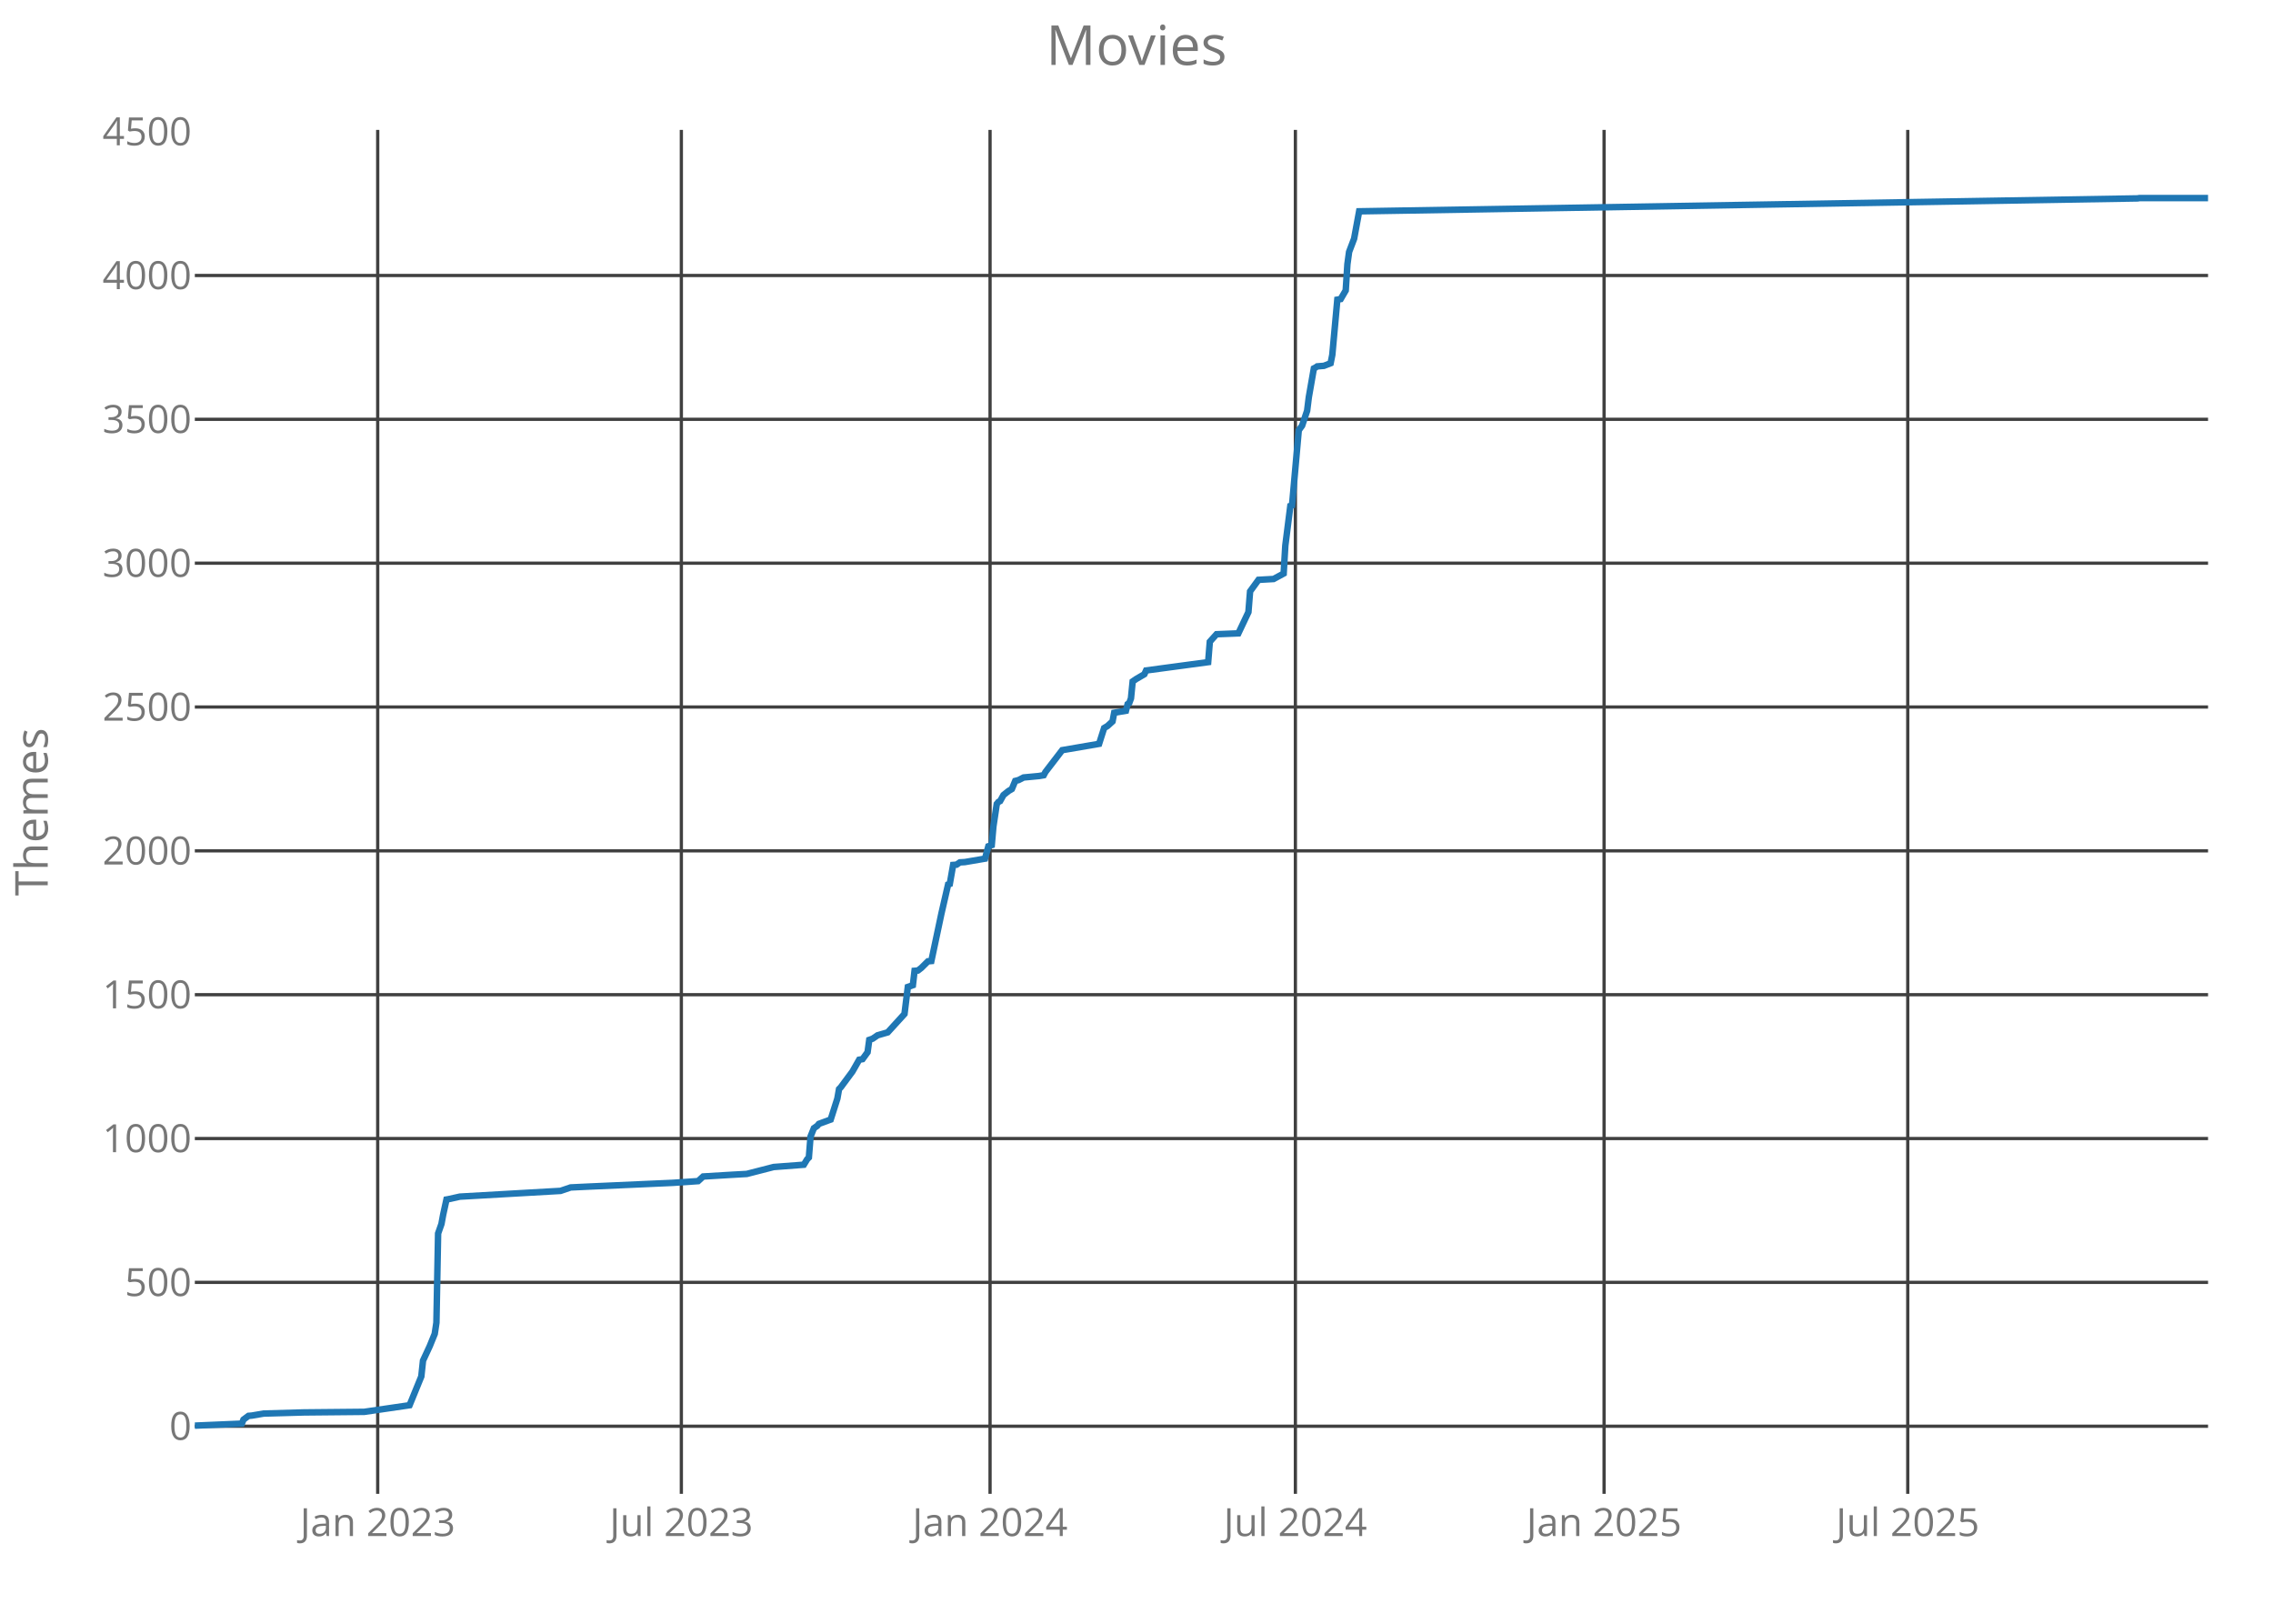
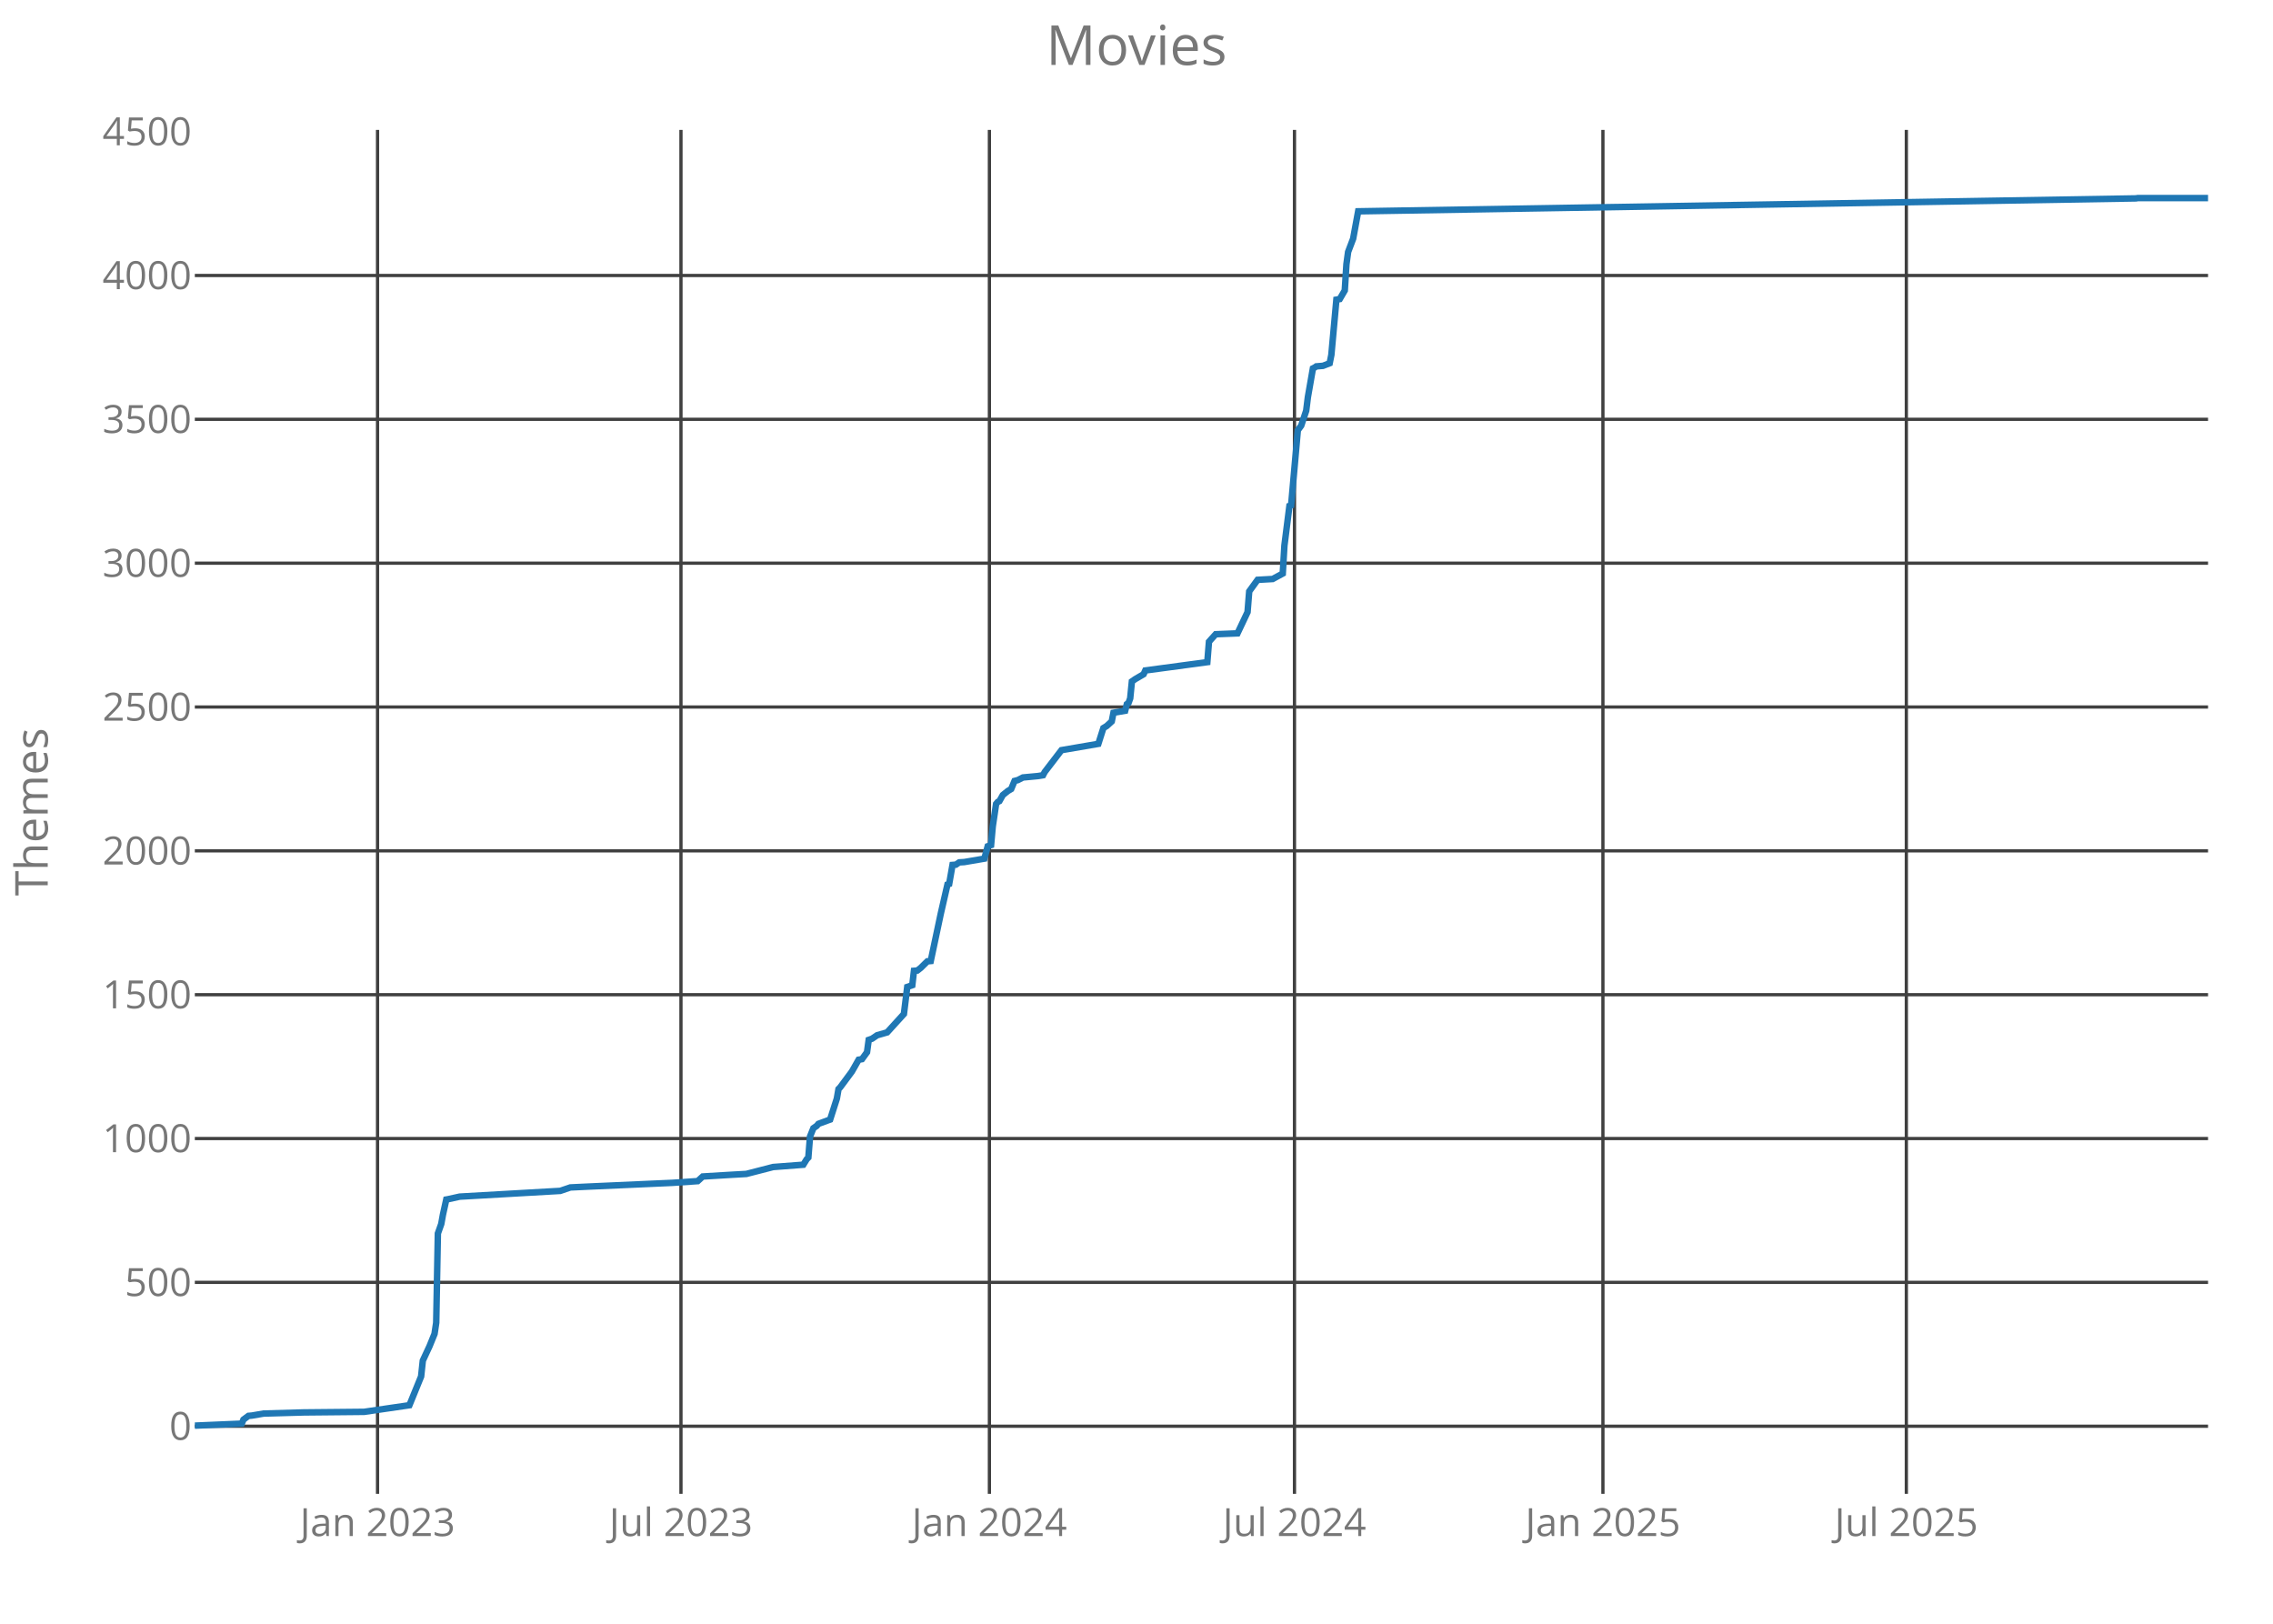
<svg xmlns="http://www.w3.org/2000/svg" class="main-svg" width="700" height="500" style="" viewBox="0 0 700 500">
  <rect x="0" y="0" width="700" height="500" style="fill: rgb(0, 0, 0); fill-opacity: 0;" />
-   <defs id="defs-ca0eef">
+   <defs id="defs-c2a53d">
    <g class="clips">
-       <clipPath id="clipca0eefxyplot" class="plotclip">
+       <clipPath id="clipc2a53dxyplot" class="plotclip">
        <rect width="620" height="420" />
      </clipPath>
-       <clipPath class="axesclip" id="clipca0eefx">
+       <clipPath class="axesclip" id="clipc2a53dx">
        <rect x="60" y="0" width="620" height="500" />
      </clipPath>
-       <clipPath class="axesclip" id="clipca0eefy">
+       <clipPath class="axesclip" id="clipc2a53dy">
        <rect x="0" y="40" width="700" height="420" />
      </clipPath>
-       <clipPath class="axesclip" id="clipca0eefxy">
+       <clipPath class="axesclip" id="clipc2a53dxy">
        <rect x="60" y="40" width="620" height="420" />
      </clipPath>
    </g>
    <g class="gradients" />
  </defs>
  <g class="bglayer">
    <rect class="bg" x="60" y="40" width="620" height="420" style="fill: rgb(0, 0, 0); fill-opacity: 0; stroke-width: 0;" />
  </g>
  <g class="layer-below">
    <g class="imagelayer" />
    <g class="shapelayer" />
  </g>
  <g class="cartesianlayer">
    <g class="subplot xy">
      <g class="layer-subplot">
        <g class="shapelayer" />
        <g class="imagelayer" />
      </g>
      <g class="gridlayer">
        <g class="x">
-           <path class="xgrid crisp" transform="translate(116.32,0)" d="M0,40v420" style="stroke: rgb(64, 64, 64); stroke-opacity: 1; stroke-width: 1px;" />
-           <path class="xgrid crisp" transform="translate(209.83,0)" d="M0,40v420" style="stroke: rgb(64, 64, 64); stroke-opacity: 1; stroke-width: 1px;" />
-           <path class="xgrid crisp" transform="translate(304.9,0)" d="M0,40v420" style="stroke: rgb(64, 64, 64); stroke-opacity: 1; stroke-width: 1px;" />
-           <path class="xgrid crisp" transform="translate(398.93,0)" d="M0,40v420" style="stroke: rgb(64, 64, 64); stroke-opacity: 1; stroke-width: 1px;" />
-           <path class="xgrid crisp" transform="translate(494,0)" d="M0,40v420" style="stroke: rgb(64, 64, 64); stroke-opacity: 1; stroke-width: 1px;" />
-           <path class="xgrid crisp" transform="translate(587.52,0)" d="M0,40v420" style="stroke: rgb(64, 64, 64); stroke-opacity: 1; stroke-width: 1px;" />
+           <path class="xgrid crisp" transform="translate(116.27,0)" d="M0,40v420" style="stroke: rgb(64, 64, 64); stroke-opacity: 1; stroke-width: 1px;" />
+           <path class="xgrid crisp" transform="translate(209.71,0)" d="M0,40v420" style="stroke: rgb(64, 64, 64); stroke-opacity: 1; stroke-width: 1px;" />
+           <path class="xgrid crisp" transform="translate(304.7,0)" d="M0,40v420" style="stroke: rgb(64, 64, 64); stroke-opacity: 1; stroke-width: 1px;" />
+           <path class="xgrid crisp" transform="translate(398.65,0)" d="M0,40v420" style="stroke: rgb(64, 64, 64); stroke-opacity: 1; stroke-width: 1px;" />
+           <path class="xgrid crisp" transform="translate(493.64,0)" d="M0,40v420" style="stroke: rgb(64, 64, 64); stroke-opacity: 1; stroke-width: 1px;" />
+           <path class="xgrid crisp" transform="translate(587.08,0)" d="M0,40v420" style="stroke: rgb(64, 64, 64); stroke-opacity: 1; stroke-width: 1px;" />
        </g>
        <g class="y">
          <path class="ygrid crisp" transform="translate(0,439.18)" d="M60,0h620" style="stroke: rgb(64, 64, 64); stroke-opacity: 1; stroke-width: 1px;" />
          <path class="ygrid crisp" transform="translate(0,394.88)" d="M60,0h620" style="stroke: rgb(64, 64, 64); stroke-opacity: 1; stroke-width: 1px;" />
          <path class="ygrid crisp" transform="translate(0,350.59)" d="M60,0h620" style="stroke: rgb(64, 64, 64); stroke-opacity: 1; stroke-width: 1px;" />
          <path class="ygrid crisp" transform="translate(0,306.3)" d="M60,0h620" style="stroke: rgb(64, 64, 64); stroke-opacity: 1; stroke-width: 1px;" />
          <path class="ygrid crisp" transform="translate(0,262)" d="M60,0h620" style="stroke: rgb(64, 64, 64); stroke-opacity: 1; stroke-width: 1px;" />
          <path class="ygrid crisp" transform="translate(0,217.71)" d="M60,0h620" style="stroke: rgb(64, 64, 64); stroke-opacity: 1; stroke-width: 1px;" />
          <path class="ygrid crisp" transform="translate(0,173.42)" d="M60,0h620" style="stroke: rgb(64, 64, 64); stroke-opacity: 1; stroke-width: 1px;" />
          <path class="ygrid crisp" transform="translate(0,129.12)" d="M60,0h620" style="stroke: rgb(64, 64, 64); stroke-opacity: 1; stroke-width: 1px;" />
          <path class="ygrid crisp" transform="translate(0,84.83)" d="M60,0h620" style="stroke: rgb(64, 64, 64); stroke-opacity: 1; stroke-width: 1px;" />
        </g>
      </g>
      <g class="zerolinelayer" />
      <path class="xlines-below crisp" d="M0,0" style="fill: none;" />
      <path class="ylines-below crisp" d="M0,0" style="fill: none;" />
      <g class="overlines-below" />
      <g class="xaxislayer-below">
        <g class="xtick">
-           <text text-anchor="middle" x="0" y="473" transform="translate(116.32,0)" style="font-family: 'Open Sans'; font-size: 12px; fill: rgb(119, 119, 119); fill-opacity: 1; white-space: pre;">Jan 2023</text>
+           <text text-anchor="middle" x="0" y="473" transform="translate(116.27,0)" style="font-family: 'Open Sans'; font-size: 12px; fill: rgb(119, 119, 119); fill-opacity: 1; white-space: pre;">Jan 2023</text>
        </g>
        <g class="xtick">
-           <text text-anchor="middle" x="0" y="473" transform="translate(209.83,0)" style="font-family: 'Open Sans'; font-size: 12px; fill: rgb(119, 119, 119); fill-opacity: 1; white-space: pre;">Jul 2023</text>
+           <text text-anchor="middle" x="0" y="473" transform="translate(209.71,0)" style="font-family: 'Open Sans'; font-size: 12px; fill: rgb(119, 119, 119); fill-opacity: 1; white-space: pre;">Jul 2023</text>
        </g>
        <g class="xtick">
-           <text text-anchor="middle" x="0" y="473" transform="translate(304.9,0)" style="font-family: 'Open Sans'; font-size: 12px; fill: rgb(119, 119, 119); fill-opacity: 1; white-space: pre;">Jan 2024</text>
+           <text text-anchor="middle" x="0" y="473" transform="translate(304.7,0)" style="font-family: 'Open Sans'; font-size: 12px; fill: rgb(119, 119, 119); fill-opacity: 1; white-space: pre;">Jan 2024</text>
        </g>
        <g class="xtick">
-           <text text-anchor="middle" x="0" y="473" transform="translate(398.93,0)" style="font-family: 'Open Sans'; font-size: 12px; fill: rgb(119, 119, 119); fill-opacity: 1; white-space: pre;">Jul 2024</text>
+           <text text-anchor="middle" x="0" y="473" transform="translate(398.65,0)" style="font-family: 'Open Sans'; font-size: 12px; fill: rgb(119, 119, 119); fill-opacity: 1; white-space: pre;">Jul 2024</text>
        </g>
        <g class="xtick">
-           <text text-anchor="middle" x="0" y="473" transform="translate(494,0)" style="font-family: 'Open Sans'; font-size: 12px; fill: rgb(119, 119, 119); fill-opacity: 1; white-space: pre;">Jan 2025</text>
+           <text text-anchor="middle" x="0" y="473" transform="translate(493.64,0)" style="font-family: 'Open Sans'; font-size: 12px; fill: rgb(119, 119, 119); fill-opacity: 1; white-space: pre;">Jan 2025</text>
        </g>
        <g class="xtick">
-           <text text-anchor="middle" x="0" y="473" transform="translate(587.52,0)" style="font-family: 'Open Sans'; font-size: 12px; fill: rgb(119, 119, 119); fill-opacity: 1; white-space: pre;">Jul 2025</text>
+           <text text-anchor="middle" x="0" y="473" transform="translate(587.08,0)" style="font-family: 'Open Sans'; font-size: 12px; fill: rgb(119, 119, 119); fill-opacity: 1; white-space: pre;">Jul 2025</text>
        </g>
      </g>
      <g class="yaxislayer-below">
        <g class="ytick">
          <text text-anchor="end" x="59" y="4.2" transform="translate(0,439.18)" style="font-family: 'Open Sans'; font-size: 12px; fill: rgb(119, 119, 119); fill-opacity: 1; white-space: pre;">0</text>
        </g>
        <g class="ytick">
          <text text-anchor="end" x="59" y="4.2" transform="translate(0,394.88)" style="font-family: 'Open Sans'; font-size: 12px; fill: rgb(119, 119, 119); fill-opacity: 1; white-space: pre;">500</text>
        </g>
        <g class="ytick">
          <text text-anchor="end" x="59" y="4.2" transform="translate(0,350.59)" style="font-family: 'Open Sans'; font-size: 12px; fill: rgb(119, 119, 119); fill-opacity: 1; white-space: pre;">1000</text>
        </g>
        <g class="ytick">
          <text text-anchor="end" x="59" y="4.2" transform="translate(0,306.3)" style="font-family: 'Open Sans'; font-size: 12px; fill: rgb(119, 119, 119); fill-opacity: 1; white-space: pre;">1500</text>
        </g>
        <g class="ytick">
          <text text-anchor="end" x="59" y="4.2" transform="translate(0,262)" style="font-family: 'Open Sans'; font-size: 12px; fill: rgb(119, 119, 119); fill-opacity: 1; white-space: pre;">2000</text>
        </g>
        <g class="ytick">
          <text text-anchor="end" x="59" y="4.2" transform="translate(0,217.71)" style="font-family: 'Open Sans'; font-size: 12px; fill: rgb(119, 119, 119); fill-opacity: 1; white-space: pre;">2500</text>
        </g>
        <g class="ytick">
          <text text-anchor="end" x="59" y="4.2" transform="translate(0,173.42)" style="font-family: 'Open Sans'; font-size: 12px; fill: rgb(119, 119, 119); fill-opacity: 1; white-space: pre;">3000</text>
        </g>
        <g class="ytick">
          <text text-anchor="end" x="59" y="4.2" transform="translate(0,129.12)" style="font-family: 'Open Sans'; font-size: 12px; fill: rgb(119, 119, 119); fill-opacity: 1; white-space: pre;">3500</text>
        </g>
        <g class="ytick">
          <text text-anchor="end" x="59" y="4.2" transform="translate(0,84.83)" style="font-family: 'Open Sans'; font-size: 12px; fill: rgb(119, 119, 119); fill-opacity: 1; white-space: pre;">4000</text>
        </g>
        <g class="ytick">
          <text text-anchor="end" x="59" y="4.2" transform="translate(0,40.54)" style="font-family: 'Open Sans'; font-size: 12px; fill: rgb(119, 119, 119); fill-opacity: 1; white-space: pre;">4500</text>
        </g>
      </g>
      <g class="overaxes-below" />
-       <g class="plot" transform="translate(60,40)" clip-path="url('#clipca0eefxyplot')">
+       <g class="plot" transform="translate(60,40)" clip-path="url('#clipc2a53dxyplot')">
        <g class="scatterlayer mlayer">
-           <g class="trace scatter trace7ffd10" style="stroke-miterlimit: 2; opacity: 1;">
+           <g class="trace scatter trace480f8a" style="stroke-miterlimit: 2; opacity: 1;">
            <g class="fills" />
            <g class="errorbars" />
            <g class="lines">
-               <path class="js-line" d="M0,399L14.47,398.38L14.98,397.14L16.53,395.99L17.57,395.9L21.18,395.28L33.58,394.93L52.18,394.75L66.13,392.71L69.75,383.85L70.27,378.98L72.33,374.55L73.88,370.74L74.4,367.29L74.92,339.82L75.95,336.9L76.47,334.07L77.5,329.37L78.02,329.28L81.63,328.48L112.63,326.71L115.73,325.65L121.42,325.38L147.25,324.23L155,323.7L156.55,322.28L165.33,321.75L169.98,321.49L178.25,319.36L187.55,318.65L188.58,316.97L189.1,316.44L189.62,309.97L190.65,307.4L191.68,306.69L192.2,306.07L195.82,304.74L197.88,298.28L198.4,295.35L198.92,294.82L202.53,289.95L204.6,286.32L205.63,286.14L207.18,284.01L207.7,280.21L208.73,279.85L210.28,278.79L213.38,277.9L218.55,272.23L219.58,263.91L221.13,263.37L221.65,258.94L222.68,258.86L223.72,258.06L225.78,256.02L226.82,255.93L229.92,241.32L231.98,232.37L232.5,232.19L233.53,226.34L234.57,226.26L235.6,225.55L237.15,225.46L243.35,224.4L244.38,220.59L245.42,220.23L245.93,214.47L246.97,207.56L247.48,206.94L248,206.68L249.03,204.82L250.58,203.58L251.62,202.96L252.65,200.48L253.68,200.21L255.23,199.41L259.88,198.97L261.43,198.71L261.95,197.73L267.12,191L278.48,189.05L280.03,184.18L281.07,183.56L282.62,182.14L283.13,179.48L286.75,178.86L287.27,176.82L287.78,176.47L288.3,175.05L288.82,169.83L289.85,169.12L292.43,167.61L292.95,166.46L312.07,163.89L312.58,157.6L314.65,155.3L321.37,155.03L324.47,148.48L324.98,142.1L327.57,138.55L332.22,138.29L335.32,136.61L335.83,128.01L337.38,115.79L337.9,115.61L339.97,92.49L341,91.07L342.55,86.47L343.07,82.3L344.62,73.44L345.13,73.18L345.65,72.82L347.72,72.65L349.78,71.85L350.3,69.28L351.85,52.27L352.88,52.09L354.43,49.44L354.95,41.37L355.47,37.57L357.02,33.49L358.57,25.07L598.3,21.09L598.82,21L620,21" style="vector-effect: non-scaling-stroke; fill: none; stroke: rgb(31, 119, 180); stroke-opacity: 1; stroke-width: 2px; opacity: 1;" />
+               <path class="js-line" d="M0,399L14.45,398.38L14.97,397.14L16.52,395.99L17.55,395.9L21.17,395.28L33.56,394.93L52.14,394.75L66.08,392.71L69.69,383.85L70.21,378.98L72.27,374.55L73.82,370.74L74.34,367.29L74.85,339.82L75.89,336.9L76.4,334.07L77.44,329.37L77.95,329.28L81.57,328.48L112.54,326.71L115.64,325.65L121.32,325.38L147.13,324.23L154.87,323.7L156.42,322.28L165.2,321.75L169.84,321.49L178.1,319.36L187.39,318.65L188.43,316.97L188.94,316.44L189.46,309.97L190.49,307.4L191.52,306.69L192.04,306.07L195.65,304.74L197.72,298.28L198.23,295.35L198.75,294.82L202.36,289.95L204.43,286.32L205.46,286.14L207.01,284.01L207.53,280.21L208.56,279.85L210.11,278.79L213.21,277.9L218.37,272.23L219.4,263.91L220.95,263.37L221.47,258.94L222.5,258.86L223.53,258.06L225.6,256.02L226.63,255.93L229.73,241.32L231.79,232.37L232.31,232.19L233.34,226.34L234.37,226.26L235.4,225.55L236.95,225.46L243.15,224.4L244.18,220.59L245.21,220.23L245.73,214.47L246.76,207.56L247.28,206.94L247.79,206.68L248.83,204.82L250.37,203.58L251.41,202.96L252.44,200.48L253.47,200.21L255.02,199.41L259.67,198.97L261.22,198.71L261.73,197.73L266.89,191L278.25,189.05L279.8,184.18L280.83,183.56L282.38,182.14L282.9,179.48L286.51,178.86L287.03,176.82L287.54,176.47L288.06,175.05L288.58,169.83L289.61,169.12L292.19,167.61L292.71,166.46L311.81,163.89L312.32,157.6L314.39,155.3L321.1,155.03L324.2,148.48L324.71,142.1L327.29,138.55L331.94,138.29L335.04,136.61L335.55,128.01L337.1,115.79L337.62,115.61L339.68,92.49L340.72,91.07L342.26,86.47L342.78,82.3L344.33,73.44L344.85,73.18L345.36,72.82L347.43,72.65L349.49,71.85L350.01,69.28L351.56,52.27L352.59,52.09L354.14,49.44L354.65,41.37L355.17,37.57L356.72,33.49L358.27,25.07L597.8,21.09L598.32,21L620,21" style="vector-effect: non-scaling-stroke; fill: none; stroke: rgb(31, 119, 180); stroke-opacity: 1; stroke-width: 2px; opacity: 1;" />
            </g>
            <g class="points" />
            <g class="text" />
          </g>
        </g>
      </g>
      <g class="overplot" />
      <path class="xlines-above" />
      <path class="ylines-above" />
      <g class="overlines-above" />
      <g class="xaxislayer-above" />
      <g class="yaxislayer-above" />
      <g class="overaxes-above" />
    </g>
  </g>
  <g class="polarlayer" />
  <g class="ternarylayer" />
  <g class="geolayer" />
  <g class="funnelarealayer" />
  <g class="pielayer" />
  <g class="treemaplayer" />
  <g class="sunburstlayer" />
  <g class="glimages" />
-   <defs id="topdefs-ca0eef">
+   <defs id="topdefs-c2a53d">
    <g class="clips" />
  </defs>
  <g class="layer-above">
    <g class="imagelayer" />
    <g class="shapelayer" />
  </g>
  <g class="infolayer">
    <g class="g-gtitle">
      <text class="gtitle" x="350" y="20" text-anchor="middle" dy="0em" style="font-family: 'Open Sans'; font-size: 17px; fill: rgb(119, 119, 119); opacity: 1; font-weight: normal; white-space: pre;">Movies</text>
    </g>
    <g class="g-xtitle" />
    <g class="g-ytitle">
      <text class="ytitle" transform="rotate(-90,14.7,250)" x="14.7" y="250" text-anchor="middle" style="font-family: 'Open Sans'; font-size: 14px; fill: rgb(119, 119, 119); opacity: 1; font-weight: normal; white-space: pre;">Themes</text>
    </g>
  </g>
</svg>
